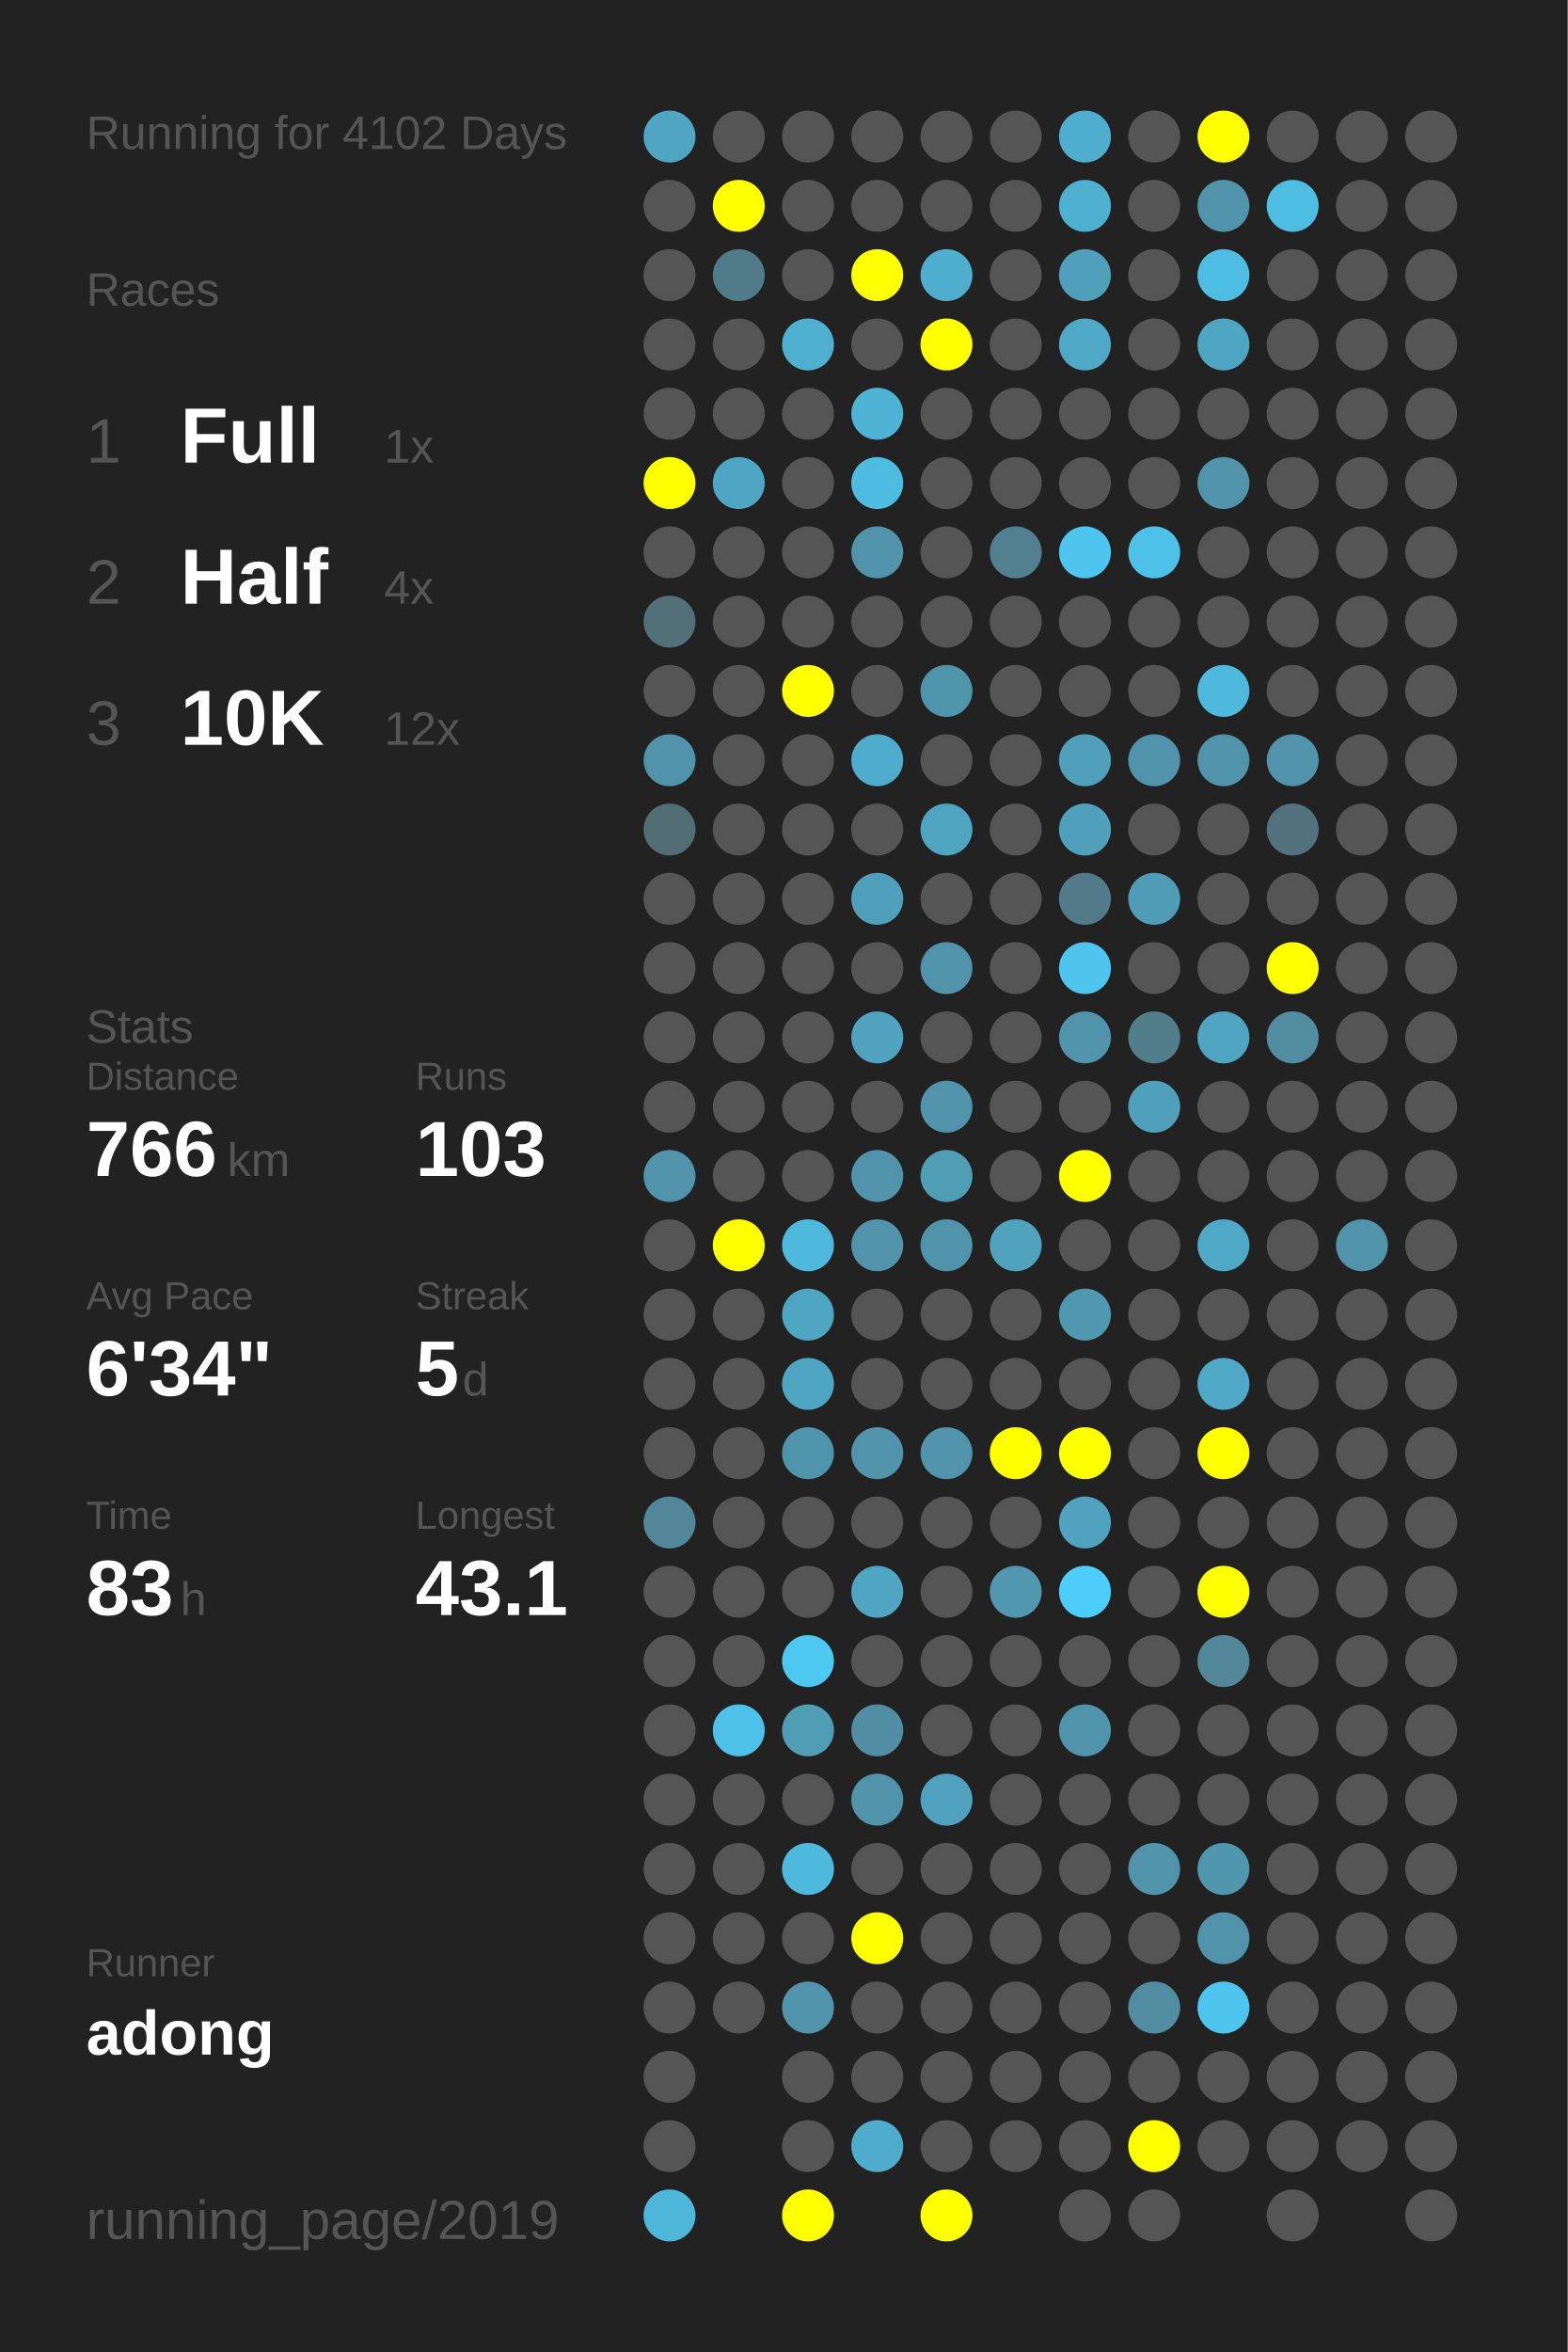
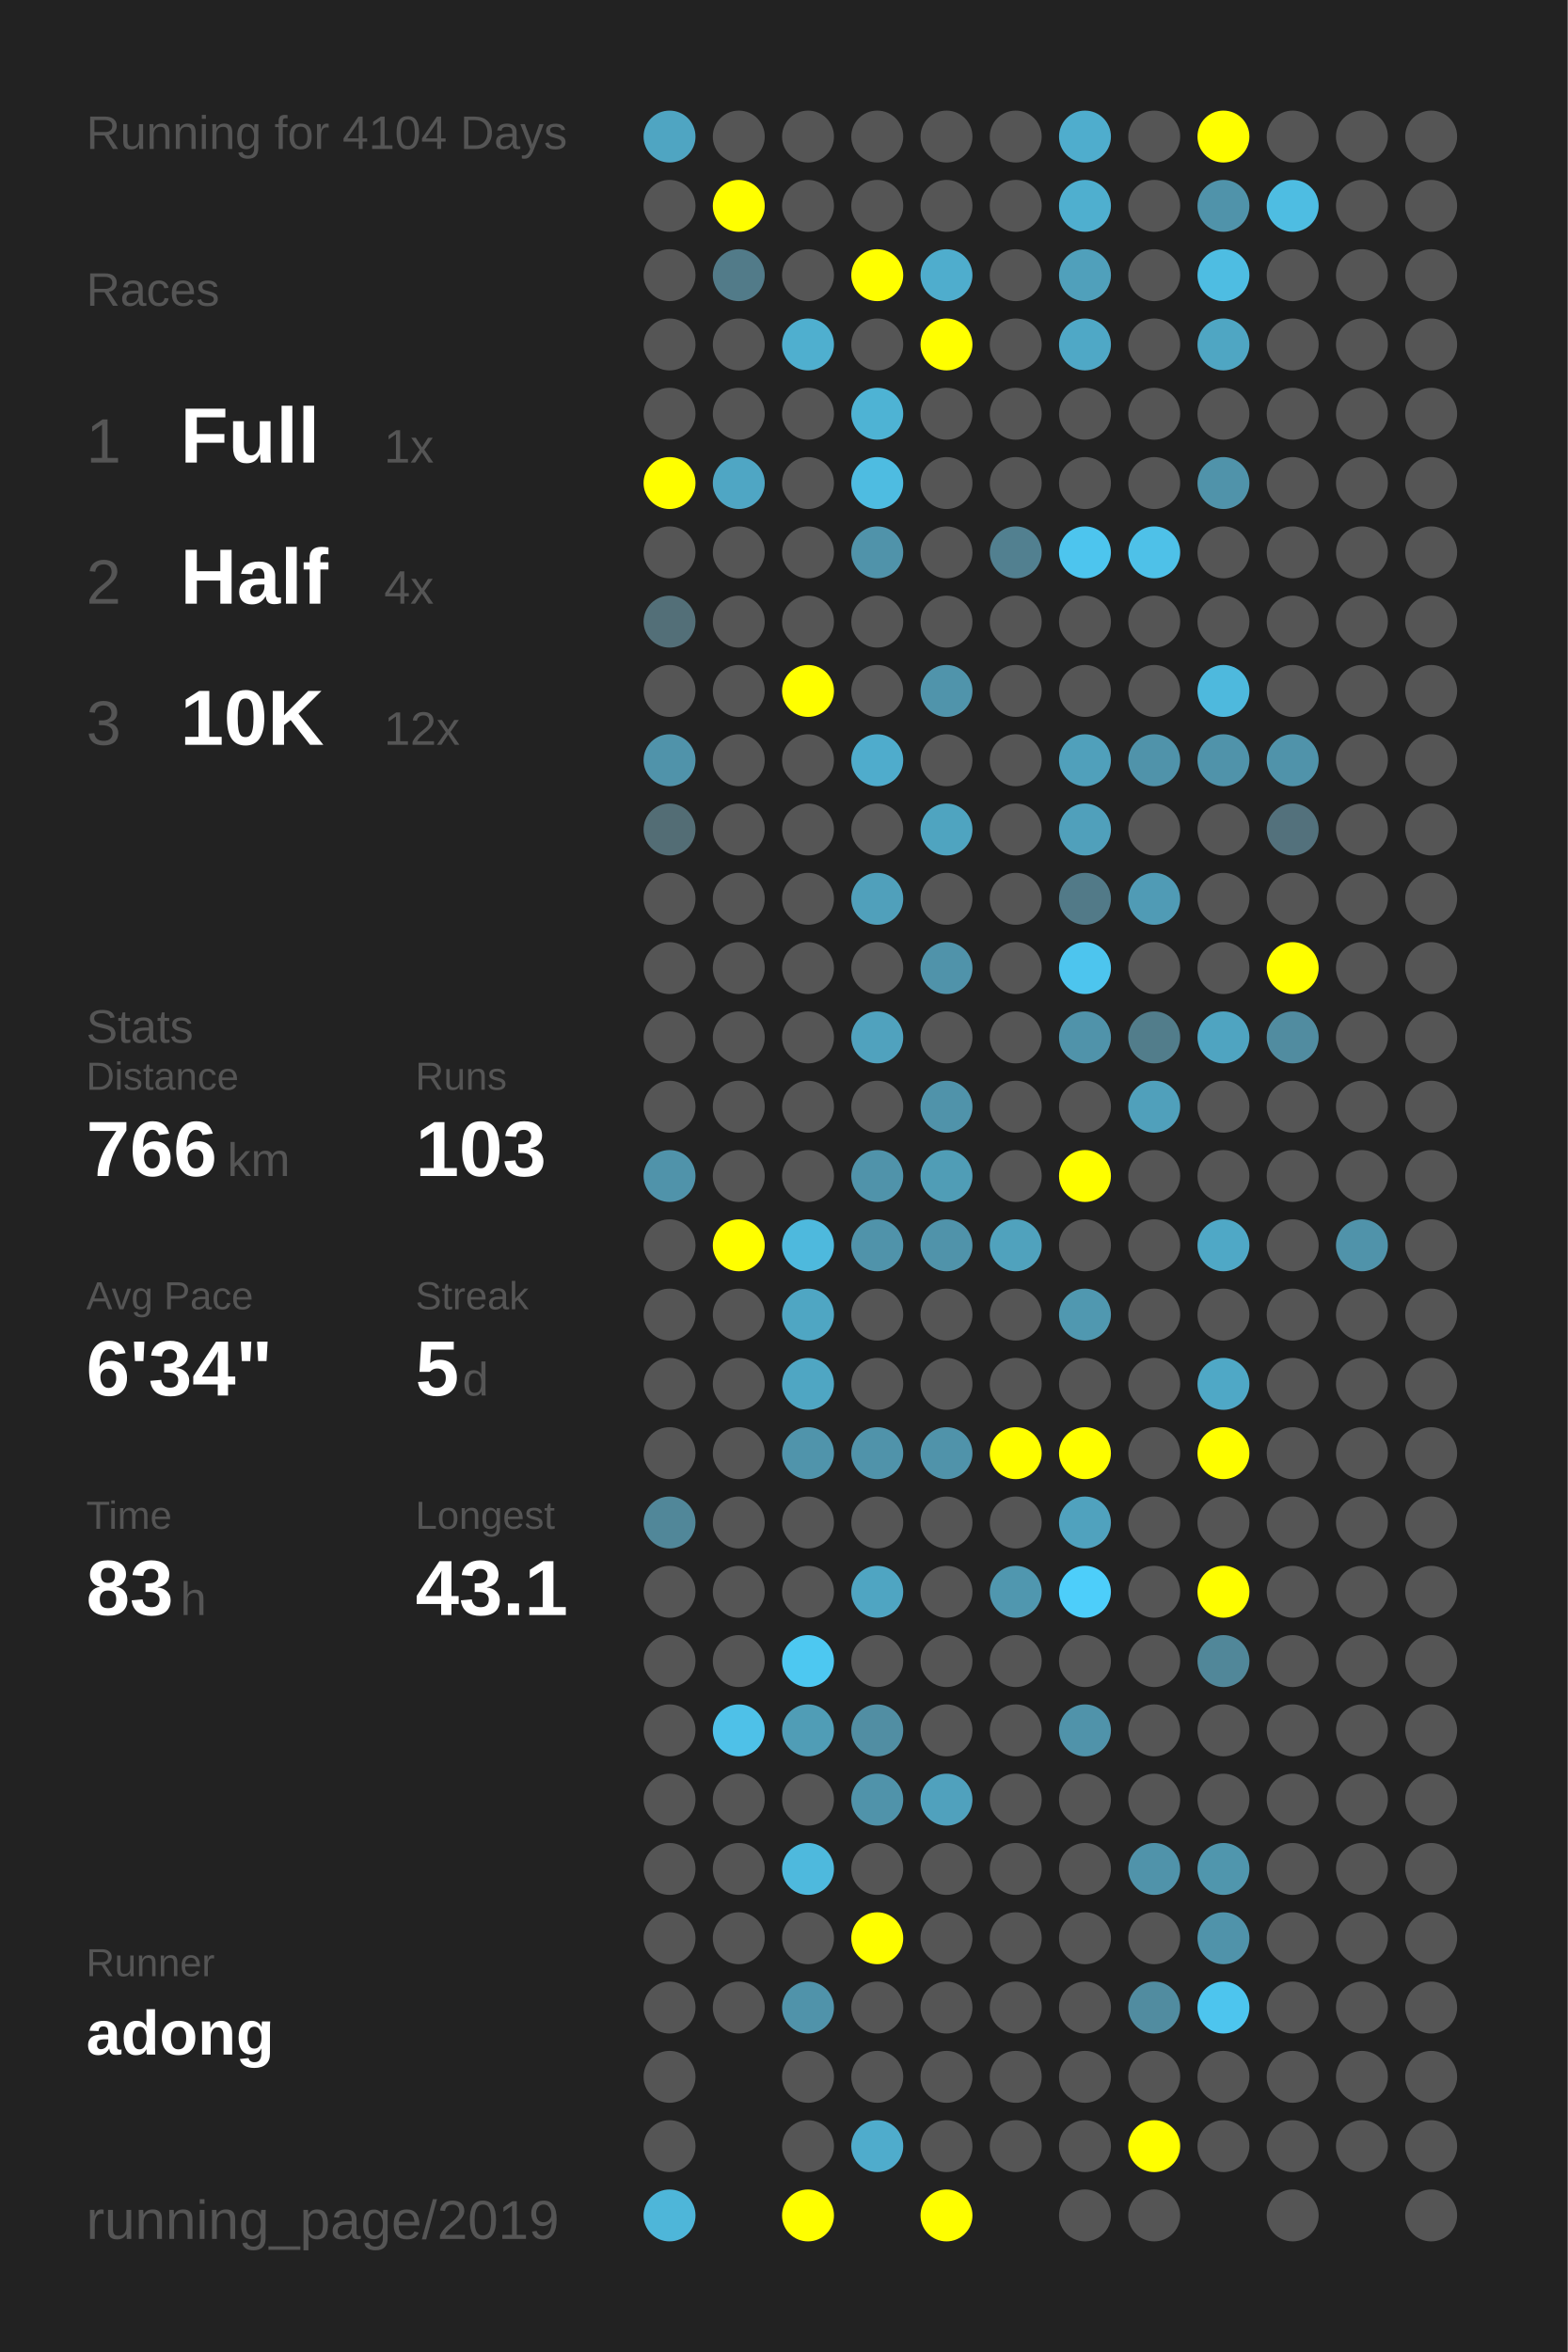
<svg xmlns="http://www.w3.org/2000/svg" baseProfile="full" height="300mm" version="1.1" viewBox="0,0,200,300" width="200mm">
  <defs />
  <rect fill="#222222" height="300" width="200" x="0" y="0" />
-   <text fill="#555555" style="font-size:6px; font-family:Arial;" x="11" y="19">Running for 4102 Days</text>
+   <text fill="#555555" style="font-size:6px; font-family:Arial;" x="11" y="19">Running for 4104 Days</text>
  <text fill="#555555" style="font-size:6px; font-family:Arial;" x="11" y="39">Races</text>
  <text fill="#555555" style="font-size:8px; font-family:Arial;" x="11" y="59">1</text>
  <text fill="#FFFFFF" style="font-size:10px; font-family:Arial; font-weight:bold;" x="23" y="59">Full</text>
  <text fill="#555555" style="font-size:6px; font-family:Arial;" x="49" y="59">1x</text>
  <text fill="#555555" style="font-size:8px; font-family:Arial;" x="11" y="77">2</text>
  <text fill="#FFFFFF" style="font-size:10px; font-family:Arial; font-weight:bold;" x="23" y="77">Half</text>
  <text fill="#555555" style="font-size:6px; font-family:Arial;" x="49" y="77">4x</text>
  <text fill="#555555" style="font-size:8px; font-family:Arial;" x="11" y="95">3</text>
  <text fill="#FFFFFF" style="font-size:10px; font-family:Arial; font-weight:bold;" x="23" y="95">10K</text>
  <text fill="#555555" style="font-size:6px; font-family:Arial;" x="49" y="95">12x</text>
  <text fill="#555555" style="font-size:6px; font-family:Arial;" x="11" y="133">Stats</text>
  <text fill="#555555" style="font-size:5px; font-family:Arial;" x="11" y="139">Distance</text>
  <text fill="#FFFFFF" style="font-size:10px; font-family:Arial; font-weight:bold;" x="11" y="150">766</text>
  <text fill="#555555" style="font-size:6px; font-family:Arial;" x="29" y="150">km</text>
  <text fill="#555555" style="font-size:5px; font-family:Arial;" x="53" y="139">Runs</text>
  <text fill="#FFFFFF" style="font-size:10px; font-family:Arial; font-weight:bold;" x="53" y="150">103</text>
  <text fill="#555555" style="font-size:5px; font-family:Arial;" x="11" y="167">Avg Pace</text>
  <text fill="#FFFFFF" style="font-size:10px; font-family:Arial; font-weight:bold;" x="11" y="178">6'34"</text>
  <text fill="#555555" style="font-size:5px; font-family:Arial;" x="53" y="167">Streak</text>
  <text fill="#FFFFFF" style="font-size:10px; font-family:Arial; font-weight:bold;" x="53" y="178">5</text>
  <text fill="#555555" style="font-size:6px; font-family:Arial;" x="59" y="178">d</text>
  <text fill="#555555" style="font-size:5px; font-family:Arial;" x="11" y="195">Time</text>
  <text fill="#FFFFFF" style="font-size:10px; font-family:Arial; font-weight:bold;" x="11" y="206">83</text>
  <text fill="#555555" style="font-size:6px; font-family:Arial;" x="23" y="206">h</text>
  <text fill="#555555" style="font-size:5px; font-family:Arial;" x="53" y="195">Longest</text>
  <text fill="#FFFFFF" style="font-size:10px; font-family:Arial; font-weight:bold;" x="53" y="206">43.1</text>
  <text fill="#555555" style="font-size:5px; font-family:Arial;" x="11" y="252.065">Runner</text>
  <text fill="#FFFFFF" style="font-size:8px; font-family:Arial; font-weight:bold;" x="11" y="262.065">adong</text>
  <text fill="#555555" style="font-size:7px; font-family:Arial;" x="11" y="285.581">running_page/2019</text>
  <circle cx="85.417" cy="17.419" fill="#4fa5c2" r="3.312" />
  <circle cx="85.417" cy="26.258" fill="#555555" r="3.312" />
  <circle cx="85.417" cy="35.097" fill="#555555" r="3.312" />
  <circle cx="85.417" cy="43.935" fill="#555555" r="3.312" />
  <circle cx="85.417" cy="52.774" fill="#555555" r="3.312" />
  <circle cx="85.417" cy="61.613" fill="#FFFF00" r="3.312" />
  <circle cx="85.417" cy="70.452" fill="#555555" r="3.312" />
  <circle cx="85.417" cy="79.29" fill="#536f78" r="3.312" />
  <circle cx="85.417" cy="88.129" fill="#555555" r="3.312" />
  <circle cx="85.417" cy="96.968" fill="#5093aa" r="3.312" />
  <circle cx="85.417" cy="105.806" fill="#536d75" r="3.312" />
  <circle cx="85.417" cy="114.645" fill="#555555" r="3.312" />
  <circle cx="85.417" cy="123.484" fill="#555555" r="3.312" />
  <circle cx="85.417" cy="132.323" fill="#555555" r="3.312" />
  <circle cx="85.417" cy="141.161" fill="#555555" r="3.312" />
  <circle cx="85.417" cy="150" fill="#5093aa" r="3.312" />
  <circle cx="85.417" cy="158.839" fill="#555555" r="3.312" />
  <circle cx="85.417" cy="167.677" fill="#555555" r="3.312" />
  <circle cx="85.417" cy="176.516" fill="#555555" r="3.312" />
  <circle cx="85.417" cy="185.355" fill="#555555" r="3.312" />
  <circle cx="85.417" cy="194.194" fill="#518799" r="3.312" />
  <circle cx="85.417" cy="203.032" fill="#555555" r="3.312" />
  <circle cx="85.417" cy="211.871" fill="#555555" r="3.312" />
  <circle cx="85.417" cy="220.71" fill="#555555" r="3.312" />
  <circle cx="85.417" cy="229.548" fill="#555555" r="3.312" />
  <circle cx="85.417" cy="238.387" fill="#555555" r="3.312" />
  <circle cx="85.417" cy="247.226" fill="#555555" r="3.312" />
  <circle cx="85.417" cy="256.065" fill="#555555" r="3.312" />
  <circle cx="85.417" cy="264.903" fill="#555555" r="3.312" />
  <circle cx="85.417" cy="273.742" fill="#555555" r="3.312" />
  <circle cx="85.417" cy="282.581" fill="#4eb6d9" r="3.312" />
  <circle cx="94.25" cy="17.419" fill="#555555" r="3.312" />
  <circle cx="94.25" cy="26.258" fill="#FFFF00" r="3.312" />
  <circle cx="94.25" cy="35.097" fill="#527b89" r="3.312" />
  <circle cx="94.25" cy="43.935" fill="#555555" r="3.312" />
  <circle cx="94.25" cy="52.774" fill="#555555" r="3.312" />
  <circle cx="94.25" cy="61.613" fill="#4fa6c4" r="3.312" />
  <circle cx="94.25" cy="70.452" fill="#555555" r="3.312" />
  <circle cx="94.25" cy="79.29" fill="#555555" r="3.312" />
  <circle cx="94.25" cy="88.129" fill="#555555" r="3.312" />
  <circle cx="94.25" cy="96.968" fill="#555555" r="3.312" />
  <circle cx="94.25" cy="105.806" fill="#555555" r="3.312" />
  <circle cx="94.25" cy="114.645" fill="#555555" r="3.312" />
  <circle cx="94.25" cy="123.484" fill="#555555" r="3.312" />
  <circle cx="94.25" cy="132.323" fill="#555555" r="3.312" />
  <circle cx="94.25" cy="141.161" fill="#555555" r="3.312" />
  <circle cx="94.25" cy="150" fill="#555555" r="3.312" />
  <circle cx="94.25" cy="158.839" fill="#FFFF00" r="3.312" />
  <circle cx="94.25" cy="167.677" fill="#555555" r="3.312" />
  <circle cx="94.25" cy="176.516" fill="#555555" r="3.312" />
  <circle cx="94.25" cy="185.355" fill="#555555" r="3.312" />
  <circle cx="94.25" cy="194.194" fill="#555555" r="3.312" />
  <circle cx="94.25" cy="203.032" fill="#555555" r="3.312" />
  <circle cx="94.25" cy="211.871" fill="#555555" r="3.312" />
  <circle cx="94.25" cy="220.71" fill="#4ec1e8" r="3.312" />
  <circle cx="94.25" cy="229.548" fill="#555555" r="3.312" />
  <circle cx="94.25" cy="238.387" fill="#555555" r="3.312" />
  <circle cx="94.25" cy="247.226" fill="#555555" r="3.312" />
  <circle cx="94.25" cy="256.065" fill="#555555" r="3.312" />
  <circle cx="103.083" cy="17.419" fill="#555555" r="3.312" />
  <circle cx="103.083" cy="26.258" fill="#555555" r="3.312" />
  <circle cx="103.083" cy="35.097" fill="#555555" r="3.312" />
  <circle cx="103.083" cy="43.935" fill="#4fafcf" r="3.312" />
  <circle cx="103.083" cy="52.774" fill="#555555" r="3.312" />
  <circle cx="103.083" cy="61.613" fill="#555555" r="3.312" />
  <circle cx="103.083" cy="70.452" fill="#555555" r="3.312" />
  <circle cx="103.083" cy="79.29" fill="#555555" r="3.312" />
  <circle cx="103.083" cy="88.129" fill="#FFFF00" r="3.312" />
  <circle cx="103.083" cy="96.968" fill="#555555" r="3.312" />
  <circle cx="103.083" cy="105.806" fill="#555555" r="3.312" />
  <circle cx="103.083" cy="114.645" fill="#555555" r="3.312" />
  <circle cx="103.083" cy="123.484" fill="#555555" r="3.312" />
  <circle cx="103.083" cy="132.323" fill="#555555" r="3.312" />
  <circle cx="103.083" cy="141.161" fill="#555555" r="3.312" />
  <circle cx="103.083" cy="150" fill="#555555" r="3.312" />
  <circle cx="103.083" cy="158.839" fill="#4eb9dd" r="3.312" />
  <circle cx="103.083" cy="167.677" fill="#4fa6c3" r="3.312" />
  <circle cx="103.083" cy="176.516" fill="#4fa6c3" r="3.312" />
  <circle cx="103.083" cy="185.355" fill="#5094ab" r="3.312" />
  <circle cx="103.083" cy="194.194" fill="#555555" r="3.312" />
  <circle cx="103.083" cy="203.032" fill="#555555" r="3.312" />
  <circle cx="103.083" cy="211.871" fill="#4dc8f1" r="3.312" />
  <circle cx="103.083" cy="220.71" fill="#509db6" r="3.312" />
  <circle cx="103.083" cy="229.548" fill="#555555" r="3.312" />
  <circle cx="103.083" cy="238.387" fill="#4eb9dd" r="3.312" />
  <circle cx="103.083" cy="247.226" fill="#555555" r="3.312" />
  <circle cx="103.083" cy="256.065" fill="#5093aa" r="3.312" />
  <circle cx="103.083" cy="264.903" fill="#555555" r="3.312" />
  <circle cx="103.083" cy="273.742" fill="#555555" r="3.312" />
  <circle cx="103.083" cy="282.581" fill="#FFFF00" r="3.312" />
  <circle cx="111.917" cy="17.419" fill="#555555" r="3.312" />
  <circle cx="111.917" cy="26.258" fill="#555555" r="3.312" />
  <circle cx="111.917" cy="35.097" fill="#FFFF00" r="3.312" />
  <circle cx="111.917" cy="43.935" fill="#555555" r="3.312" />
  <circle cx="111.917" cy="52.774" fill="#4eb3d4" r="3.312" />
  <circle cx="111.917" cy="61.613" fill="#4ebce1" r="3.312" />
  <circle cx="111.917" cy="70.452" fill="#5093aa" r="3.312" />
  <circle cx="111.917" cy="79.29" fill="#555555" r="3.312" />
  <circle cx="111.917" cy="88.129" fill="#555555" r="3.312" />
  <circle cx="111.917" cy="96.968" fill="#4faccc" r="3.312" />
  <circle cx="111.917" cy="105.806" fill="#555555" r="3.312" />
  <circle cx="111.917" cy="114.645" fill="#50a0bb" r="3.312" />
  <circle cx="111.917" cy="123.484" fill="#555555" r="3.312" />
  <circle cx="111.917" cy="132.323" fill="#50a2be" r="3.312" />
  <circle cx="111.917" cy="141.161" fill="#555555" r="3.312" />
  <circle cx="111.917" cy="150" fill="#5093aa" r="3.312" />
  <circle cx="111.917" cy="158.839" fill="#5093aa" r="3.312" />
  <circle cx="111.917" cy="167.677" fill="#555555" r="3.312" />
  <circle cx="111.917" cy="176.516" fill="#555555" r="3.312" />
  <circle cx="111.917" cy="185.355" fill="#5093aa" r="3.312" />
  <circle cx="111.917" cy="194.194" fill="#555555" r="3.312" />
  <circle cx="111.917" cy="203.032" fill="#4fa5c2" r="3.312" />
  <circle cx="111.917" cy="211.871" fill="#555555" r="3.312" />
  <circle cx="111.917" cy="220.71" fill="#518ea3" r="3.312" />
  <circle cx="111.917" cy="229.548" fill="#5093aa" r="3.312" />
  <circle cx="111.917" cy="238.387" fill="#555555" r="3.312" />
  <circle cx="111.917" cy="247.226" fill="#FFFF00" r="3.312" />
  <circle cx="111.917" cy="256.065" fill="#555555" r="3.312" />
  <circle cx="111.917" cy="264.903" fill="#555555" r="3.312" />
  <circle cx="111.917" cy="273.742" fill="#4faccc" r="3.312" />
  <circle cx="120.75" cy="17.419" fill="#555555" r="3.312" />
  <circle cx="120.75" cy="26.258" fill="#555555" r="3.312" />
  <circle cx="120.75" cy="35.097" fill="#4fadcd" r="3.312" />
  <circle cx="120.75" cy="43.935" fill="#FFFF00" r="3.312" />
  <circle cx="120.75" cy="52.774" fill="#555555" r="3.312" />
  <circle cx="120.75" cy="61.613" fill="#555555" r="3.312" />
  <circle cx="120.75" cy="70.452" fill="#555555" r="3.312" />
  <circle cx="120.75" cy="79.29" fill="#555555" r="3.312" />
  <circle cx="120.75" cy="88.129" fill="#5094ab" r="3.312" />
  <circle cx="120.75" cy="96.968" fill="#555555" r="3.312" />
  <circle cx="120.75" cy="105.806" fill="#4fa4c0" r="3.312" />
  <circle cx="120.75" cy="114.645" fill="#555555" r="3.312" />
  <circle cx="120.75" cy="123.484" fill="#5093aa" r="3.312" />
  <circle cx="120.75" cy="132.323" fill="#555555" r="3.312" />
  <circle cx="120.75" cy="141.161" fill="#5093aa" r="3.312" />
  <circle cx="120.75" cy="150" fill="#509db6" r="3.312" />
  <circle cx="120.75" cy="158.839" fill="#5093aa" r="3.312" />
  <circle cx="120.75" cy="167.677" fill="#555555" r="3.312" />
  <circle cx="120.75" cy="176.516" fill="#555555" r="3.312" />
  <circle cx="120.75" cy="185.355" fill="#5093aa" r="3.312" />
  <circle cx="120.75" cy="194.194" fill="#555555" r="3.312" />
  <circle cx="120.75" cy="203.032" fill="#555555" r="3.312" />
  <circle cx="120.75" cy="211.871" fill="#555555" r="3.312" />
  <circle cx="120.75" cy="220.71" fill="#555555" r="3.312" />
  <circle cx="120.75" cy="229.548" fill="#50a1bd" r="3.312" />
  <circle cx="120.75" cy="238.387" fill="#555555" r="3.312" />
  <circle cx="120.75" cy="247.226" fill="#555555" r="3.312" />
  <circle cx="120.75" cy="256.065" fill="#555555" r="3.312" />
  <circle cx="120.75" cy="264.903" fill="#555555" r="3.312" />
  <circle cx="120.75" cy="273.742" fill="#555555" r="3.312" />
  <circle cx="120.75" cy="282.581" fill="#FFFF00" r="3.312" />
  <circle cx="129.583" cy="17.419" fill="#555555" r="3.312" />
  <circle cx="129.583" cy="26.258" fill="#555555" r="3.312" />
  <circle cx="129.583" cy="35.097" fill="#555555" r="3.312" />
  <circle cx="129.583" cy="43.935" fill="#555555" r="3.312" />
  <circle cx="129.583" cy="52.774" fill="#555555" r="3.312" />
  <circle cx="129.583" cy="61.613" fill="#555555" r="3.312" />
  <circle cx="129.583" cy="70.452" fill="#528090" r="3.312" />
  <circle cx="129.583" cy="79.29" fill="#555555" r="3.312" />
  <circle cx="129.583" cy="88.129" fill="#555555" r="3.312" />
  <circle cx="129.583" cy="96.968" fill="#555555" r="3.312" />
  <circle cx="129.583" cy="105.806" fill="#555555" r="3.312" />
  <circle cx="129.583" cy="114.645" fill="#555555" r="3.312" />
  <circle cx="129.583" cy="123.484" fill="#555555" r="3.312" />
  <circle cx="129.583" cy="132.323" fill="#555555" r="3.312" />
  <circle cx="129.583" cy="141.161" fill="#555555" r="3.312" />
  <circle cx="129.583" cy="150" fill="#555555" r="3.312" />
  <circle cx="129.583" cy="158.839" fill="#50a2bd" r="3.312" />
  <circle cx="129.583" cy="167.677" fill="#555555" r="3.312" />
  <circle cx="129.583" cy="176.516" fill="#555555" r="3.312" />
  <circle cx="129.583" cy="185.355" fill="#FFFF00" r="3.312" />
  <circle cx="129.583" cy="194.194" fill="#555555" r="3.312" />
  <circle cx="129.583" cy="203.032" fill="#5097af" r="3.312" />
  <circle cx="129.583" cy="211.871" fill="#555555" r="3.312" />
  <circle cx="129.583" cy="220.71" fill="#555555" r="3.312" />
  <circle cx="129.583" cy="229.548" fill="#555555" r="3.312" />
  <circle cx="129.583" cy="238.387" fill="#555555" r="3.312" />
  <circle cx="129.583" cy="247.226" fill="#555555" r="3.312" />
  <circle cx="129.583" cy="256.065" fill="#555555" r="3.312" />
  <circle cx="129.583" cy="264.903" fill="#555555" r="3.312" />
  <circle cx="129.583" cy="273.742" fill="#555555" r="3.312" />
  <circle cx="138.417" cy="17.419" fill="#4fadcd" r="3.312" />
  <circle cx="138.417" cy="26.258" fill="#4fafcf" r="3.312" />
  <circle cx="138.417" cy="35.097" fill="#50a0bb" r="3.312" />
  <circle cx="138.417" cy="43.935" fill="#4fa8c6" r="3.312" />
  <circle cx="138.417" cy="52.774" fill="#555555" r="3.312" />
  <circle cx="138.417" cy="61.613" fill="#555555" r="3.312" />
  <circle cx="138.417" cy="70.452" fill="#4dc5ee" r="3.312" />
  <circle cx="138.417" cy="79.29" fill="#555555" r="3.312" />
  <circle cx="138.417" cy="88.129" fill="#555555" r="3.312" />
  <circle cx="138.417" cy="96.968" fill="#50a0bb" r="3.312" />
  <circle cx="138.417" cy="105.806" fill="#50a0bb" r="3.312" />
  <circle cx="138.417" cy="114.645" fill="#527a88" r="3.312" />
  <circle cx="138.417" cy="123.484" fill="#4dc5ee" r="3.312" />
  <circle cx="138.417" cy="132.323" fill="#5093aa" r="3.312" />
  <circle cx="138.417" cy="141.161" fill="#555555" r="3.312" />
  <circle cx="138.417" cy="150" fill="#FFFF00" r="3.312" />
  <circle cx="138.417" cy="158.839" fill="#555555" r="3.312" />
  <circle cx="138.417" cy="167.677" fill="#5098b0" r="3.312" />
  <circle cx="138.417" cy="176.516" fill="#555555" r="3.312" />
  <circle cx="138.417" cy="185.355" fill="#FFFF00" r="3.312" />
  <circle cx="138.417" cy="194.194" fill="#50a2be" r="3.312" />
  <circle cx="138.417" cy="203.032" fill="#4dcefa" r="3.312" />
  <circle cx="138.417" cy="211.871" fill="#555555" r="3.312" />
  <circle cx="138.417" cy="220.71" fill="#5093aa" r="3.312" />
  <circle cx="138.417" cy="229.548" fill="#555555" r="3.312" />
  <circle cx="138.417" cy="238.387" fill="#555555" r="3.312" />
  <circle cx="138.417" cy="247.226" fill="#555555" r="3.312" />
  <circle cx="138.417" cy="256.065" fill="#555555" r="3.312" />
  <circle cx="138.417" cy="264.903" fill="#555555" r="3.312" />
  <circle cx="138.417" cy="273.742" fill="#555555" r="3.312" />
  <circle cx="138.417" cy="282.581" fill="#555555" r="3.312" />
  <circle cx="147.25" cy="17.419" fill="#555555" r="3.312" />
  <circle cx="147.25" cy="26.258" fill="#555555" r="3.312" />
  <circle cx="147.25" cy="35.097" fill="#555555" r="3.312" />
  <circle cx="147.25" cy="43.935" fill="#555555" r="3.312" />
  <circle cx="147.25" cy="52.774" fill="#555555" r="3.312" />
  <circle cx="147.25" cy="61.613" fill="#555555" r="3.312" />
  <circle cx="147.25" cy="70.452" fill="#4ec1e8" r="3.312" />
  <circle cx="147.25" cy="79.29" fill="#555555" r="3.312" />
  <circle cx="147.25" cy="88.129" fill="#555555" r="3.312" />
  <circle cx="147.25" cy="96.968" fill="#5093aa" r="3.312" />
  <circle cx="147.25" cy="105.806" fill="#555555" r="3.312" />
  <circle cx="147.25" cy="114.645" fill="#509bb5" r="3.312" />
  <circle cx="147.25" cy="123.484" fill="#555555" r="3.312" />
  <circle cx="147.25" cy="132.323" fill="#527d8b" r="3.312" />
  <circle cx="147.25" cy="141.161" fill="#50a0bb" r="3.312" />
  <circle cx="147.25" cy="150" fill="#555555" r="3.312" />
  <circle cx="147.25" cy="158.839" fill="#555555" r="3.312" />
  <circle cx="147.25" cy="167.677" fill="#555555" r="3.312" />
  <circle cx="147.25" cy="176.516" fill="#555555" r="3.312" />
  <circle cx="147.25" cy="185.355" fill="#555555" r="3.312" />
  <circle cx="147.25" cy="194.194" fill="#555555" r="3.312" />
  <circle cx="147.25" cy="203.032" fill="#555555" r="3.312" />
  <circle cx="147.25" cy="211.871" fill="#555555" r="3.312" />
  <circle cx="147.25" cy="220.71" fill="#555555" r="3.312" />
  <circle cx="147.25" cy="229.548" fill="#555555" r="3.312" />
  <circle cx="147.25" cy="238.387" fill="#5093aa" r="3.312" />
  <circle cx="147.25" cy="247.226" fill="#555555" r="3.312" />
  <circle cx="147.25" cy="256.065" fill="#518ca0" r="3.312" />
  <circle cx="147.25" cy="264.903" fill="#555555" r="3.312" />
  <circle cx="147.25" cy="273.742" fill="#FFFF00" r="3.312" />
  <circle cx="147.25" cy="282.581" fill="#555555" r="3.312" />
  <circle cx="156.083" cy="17.419" fill="#FFFF00" r="3.312" />
  <circle cx="156.083" cy="26.258" fill="#5093aa" r="3.312" />
  <circle cx="156.083" cy="35.097" fill="#4ebde2" r="3.312" />
  <circle cx="156.083" cy="43.935" fill="#4fa6c3" r="3.312" />
  <circle cx="156.083" cy="52.774" fill="#555555" r="3.312" />
  <circle cx="156.083" cy="61.613" fill="#5093aa" r="3.312" />
  <circle cx="156.083" cy="70.452" fill="#555555" r="3.312" />
  <circle cx="156.083" cy="79.29" fill="#555555" r="3.312" />
  <circle cx="156.083" cy="88.129" fill="#4eb9dd" r="3.312" />
  <circle cx="156.083" cy="96.968" fill="#5093aa" r="3.312" />
  <circle cx="156.083" cy="105.806" fill="#555555" r="3.312" />
  <circle cx="156.083" cy="114.645" fill="#555555" r="3.312" />
  <circle cx="156.083" cy="123.484" fill="#555555" r="3.312" />
  <circle cx="156.083" cy="132.323" fill="#4fa4c1" r="3.312" />
  <circle cx="156.083" cy="141.161" fill="#555555" r="3.312" />
  <circle cx="156.083" cy="150" fill="#555555" r="3.312" />
  <circle cx="156.083" cy="158.839" fill="#4fa8c6" r="3.312" />
  <circle cx="156.083" cy="167.677" fill="#555555" r="3.312" />
  <circle cx="156.083" cy="176.516" fill="#4fa8c6" r="3.312" />
  <circle cx="156.083" cy="185.355" fill="#FFFF00" r="3.312" />
  <circle cx="156.083" cy="194.194" fill="#555555" r="3.312" />
  <circle cx="156.083" cy="203.032" fill="#FFFF00" r="3.312" />
  <circle cx="156.083" cy="211.871" fill="#518799" r="3.312" />
  <circle cx="156.083" cy="220.71" fill="#555555" r="3.312" />
  <circle cx="156.083" cy="229.548" fill="#555555" r="3.312" />
  <circle cx="156.083" cy="238.387" fill="#5096ad" r="3.312" />
  <circle cx="156.083" cy="247.226" fill="#5093aa" r="3.312" />
  <circle cx="156.083" cy="256.065" fill="#4dc5ee" r="3.312" />
  <circle cx="156.083" cy="264.903" fill="#555555" r="3.312" />
  <circle cx="156.083" cy="273.742" fill="#555555" r="3.312" />
  <circle cx="164.917" cy="17.419" fill="#555555" r="3.312" />
  <circle cx="164.917" cy="26.258" fill="#4ebde2" r="3.312" />
  <circle cx="164.917" cy="35.097" fill="#555555" r="3.312" />
  <circle cx="164.917" cy="43.935" fill="#555555" r="3.312" />
  <circle cx="164.917" cy="52.774" fill="#555555" r="3.312" />
  <circle cx="164.917" cy="61.613" fill="#555555" r="3.312" />
  <circle cx="164.917" cy="70.452" fill="#555555" r="3.312" />
  <circle cx="164.917" cy="79.29" fill="#555555" r="3.312" />
  <circle cx="164.917" cy="88.129" fill="#555555" r="3.312" />
  <circle cx="164.917" cy="96.968" fill="#5093aa" r="3.312" />
  <circle cx="164.917" cy="105.806" fill="#53717c" r="3.312" />
  <circle cx="164.917" cy="114.645" fill="#555555" r="3.312" />
  <circle cx="164.917" cy="123.484" fill="#FFFF00" r="3.312" />
  <circle cx="164.917" cy="132.323" fill="#518ca0" r="3.312" />
  <circle cx="164.917" cy="141.161" fill="#555555" r="3.312" />
  <circle cx="164.917" cy="150" fill="#555555" r="3.312" />
  <circle cx="164.917" cy="158.839" fill="#555555" r="3.312" />
  <circle cx="164.917" cy="167.677" fill="#555555" r="3.312" />
  <circle cx="164.917" cy="176.516" fill="#555555" r="3.312" />
  <circle cx="164.917" cy="185.355" fill="#555555" r="3.312" />
  <circle cx="164.917" cy="194.194" fill="#555555" r="3.312" />
  <circle cx="164.917" cy="203.032" fill="#555555" r="3.312" />
  <circle cx="164.917" cy="211.871" fill="#555555" r="3.312" />
  <circle cx="164.917" cy="220.71" fill="#555555" r="3.312" />
  <circle cx="164.917" cy="229.548" fill="#555555" r="3.312" />
  <circle cx="164.917" cy="238.387" fill="#555555" r="3.312" />
  <circle cx="164.917" cy="247.226" fill="#555555" r="3.312" />
  <circle cx="164.917" cy="256.065" fill="#555555" r="3.312" />
  <circle cx="164.917" cy="264.903" fill="#555555" r="3.312" />
  <circle cx="164.917" cy="273.742" fill="#555555" r="3.312" />
  <circle cx="164.917" cy="282.581" fill="#555555" r="3.312" />
  <circle cx="173.75" cy="17.419" fill="#555555" r="3.312" />
  <circle cx="173.75" cy="26.258" fill="#555555" r="3.312" />
  <circle cx="173.75" cy="35.097" fill="#555555" r="3.312" />
  <circle cx="173.75" cy="43.935" fill="#555555" r="3.312" />
  <circle cx="173.75" cy="52.774" fill="#555555" r="3.312" />
  <circle cx="173.75" cy="61.613" fill="#555555" r="3.312" />
  <circle cx="173.75" cy="70.452" fill="#555555" r="3.312" />
  <circle cx="173.75" cy="79.29" fill="#555555" r="3.312" />
  <circle cx="173.75" cy="88.129" fill="#555555" r="3.312" />
  <circle cx="173.75" cy="96.968" fill="#555555" r="3.312" />
  <circle cx="173.75" cy="105.806" fill="#555555" r="3.312" />
  <circle cx="173.75" cy="114.645" fill="#555555" r="3.312" />
  <circle cx="173.75" cy="123.484" fill="#555555" r="3.312" />
  <circle cx="173.75" cy="132.323" fill="#555555" r="3.312" />
  <circle cx="173.75" cy="141.161" fill="#555555" r="3.312" />
  <circle cx="173.75" cy="150" fill="#555555" r="3.312" />
  <circle cx="173.75" cy="158.839" fill="#5093aa" r="3.312" />
  <circle cx="173.75" cy="167.677" fill="#555555" r="3.312" />
  <circle cx="173.75" cy="176.516" fill="#555555" r="3.312" />
  <circle cx="173.75" cy="185.355" fill="#555555" r="3.312" />
  <circle cx="173.75" cy="194.194" fill="#555555" r="3.312" />
  <circle cx="173.75" cy="203.032" fill="#555555" r="3.312" />
  <circle cx="173.75" cy="211.871" fill="#555555" r="3.312" />
  <circle cx="173.75" cy="220.71" fill="#555555" r="3.312" />
  <circle cx="173.75" cy="229.548" fill="#555555" r="3.312" />
  <circle cx="173.75" cy="238.387" fill="#555555" r="3.312" />
  <circle cx="173.75" cy="247.226" fill="#555555" r="3.312" />
  <circle cx="173.75" cy="256.065" fill="#555555" r="3.312" />
  <circle cx="173.75" cy="264.903" fill="#555555" r="3.312" />
  <circle cx="173.75" cy="273.742" fill="#555555" r="3.312" />
  <circle cx="182.583" cy="17.419" fill="#555555" r="3.312" />
  <circle cx="182.583" cy="26.258" fill="#555555" r="3.312" />
  <circle cx="182.583" cy="35.097" fill="#555555" r="3.312" />
  <circle cx="182.583" cy="43.935" fill="#555555" r="3.312" />
  <circle cx="182.583" cy="52.774" fill="#555555" r="3.312" />
  <circle cx="182.583" cy="61.613" fill="#555555" r="3.312" />
  <circle cx="182.583" cy="70.452" fill="#555555" r="3.312" />
  <circle cx="182.583" cy="79.29" fill="#555555" r="3.312" />
  <circle cx="182.583" cy="88.129" fill="#555555" r="3.312" />
  <circle cx="182.583" cy="96.968" fill="#555555" r="3.312" />
  <circle cx="182.583" cy="105.806" fill="#555555" r="3.312" />
  <circle cx="182.583" cy="114.645" fill="#555555" r="3.312" />
  <circle cx="182.583" cy="123.484" fill="#555555" r="3.312" />
  <circle cx="182.583" cy="132.323" fill="#555555" r="3.312" />
  <circle cx="182.583" cy="141.161" fill="#555555" r="3.312" />
  <circle cx="182.583" cy="150" fill="#555555" r="3.312" />
  <circle cx="182.583" cy="158.839" fill="#555555" r="3.312" />
  <circle cx="182.583" cy="167.677" fill="#555555" r="3.312" />
  <circle cx="182.583" cy="176.516" fill="#555555" r="3.312" />
  <circle cx="182.583" cy="185.355" fill="#555555" r="3.312" />
  <circle cx="182.583" cy="194.194" fill="#555555" r="3.312" />
  <circle cx="182.583" cy="203.032" fill="#555555" r="3.312" />
  <circle cx="182.583" cy="211.871" fill="#555555" r="3.312" />
  <circle cx="182.583" cy="220.71" fill="#555555" r="3.312" />
  <circle cx="182.583" cy="229.548" fill="#555555" r="3.312" />
  <circle cx="182.583" cy="238.387" fill="#555555" r="3.312" />
  <circle cx="182.583" cy="247.226" fill="#555555" r="3.312" />
  <circle cx="182.583" cy="256.065" fill="#555555" r="3.312" />
  <circle cx="182.583" cy="264.903" fill="#555555" r="3.312" />
  <circle cx="182.583" cy="273.742" fill="#555555" r="3.312" />
  <circle cx="182.583" cy="282.581" fill="#555555" r="3.312" />
</svg>
